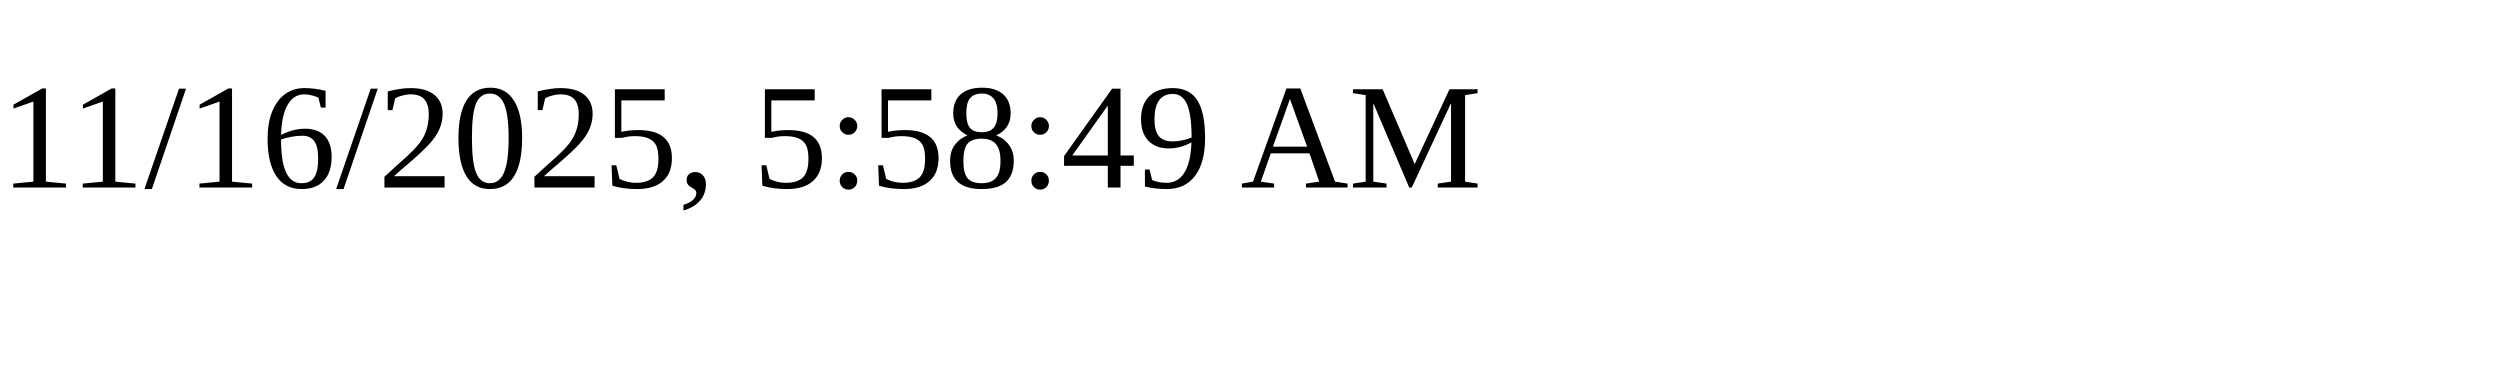
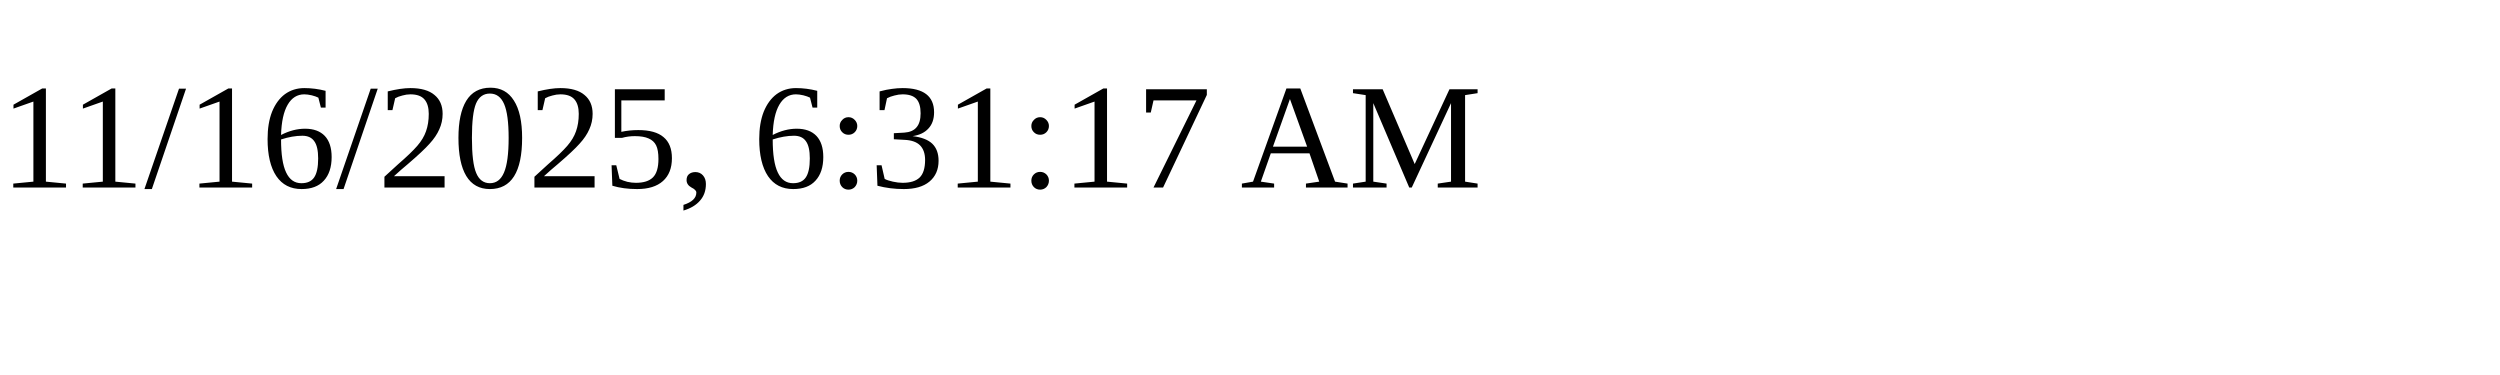
<svg xmlns="http://www.w3.org/2000/svg" height="30" width="200">
-   <text x="0" y="15">11/16/2025, 5:58:49 AM</text>
+   <text x="0" y="15">11/16/2025, 6:31:17 AM</text>
</svg>
